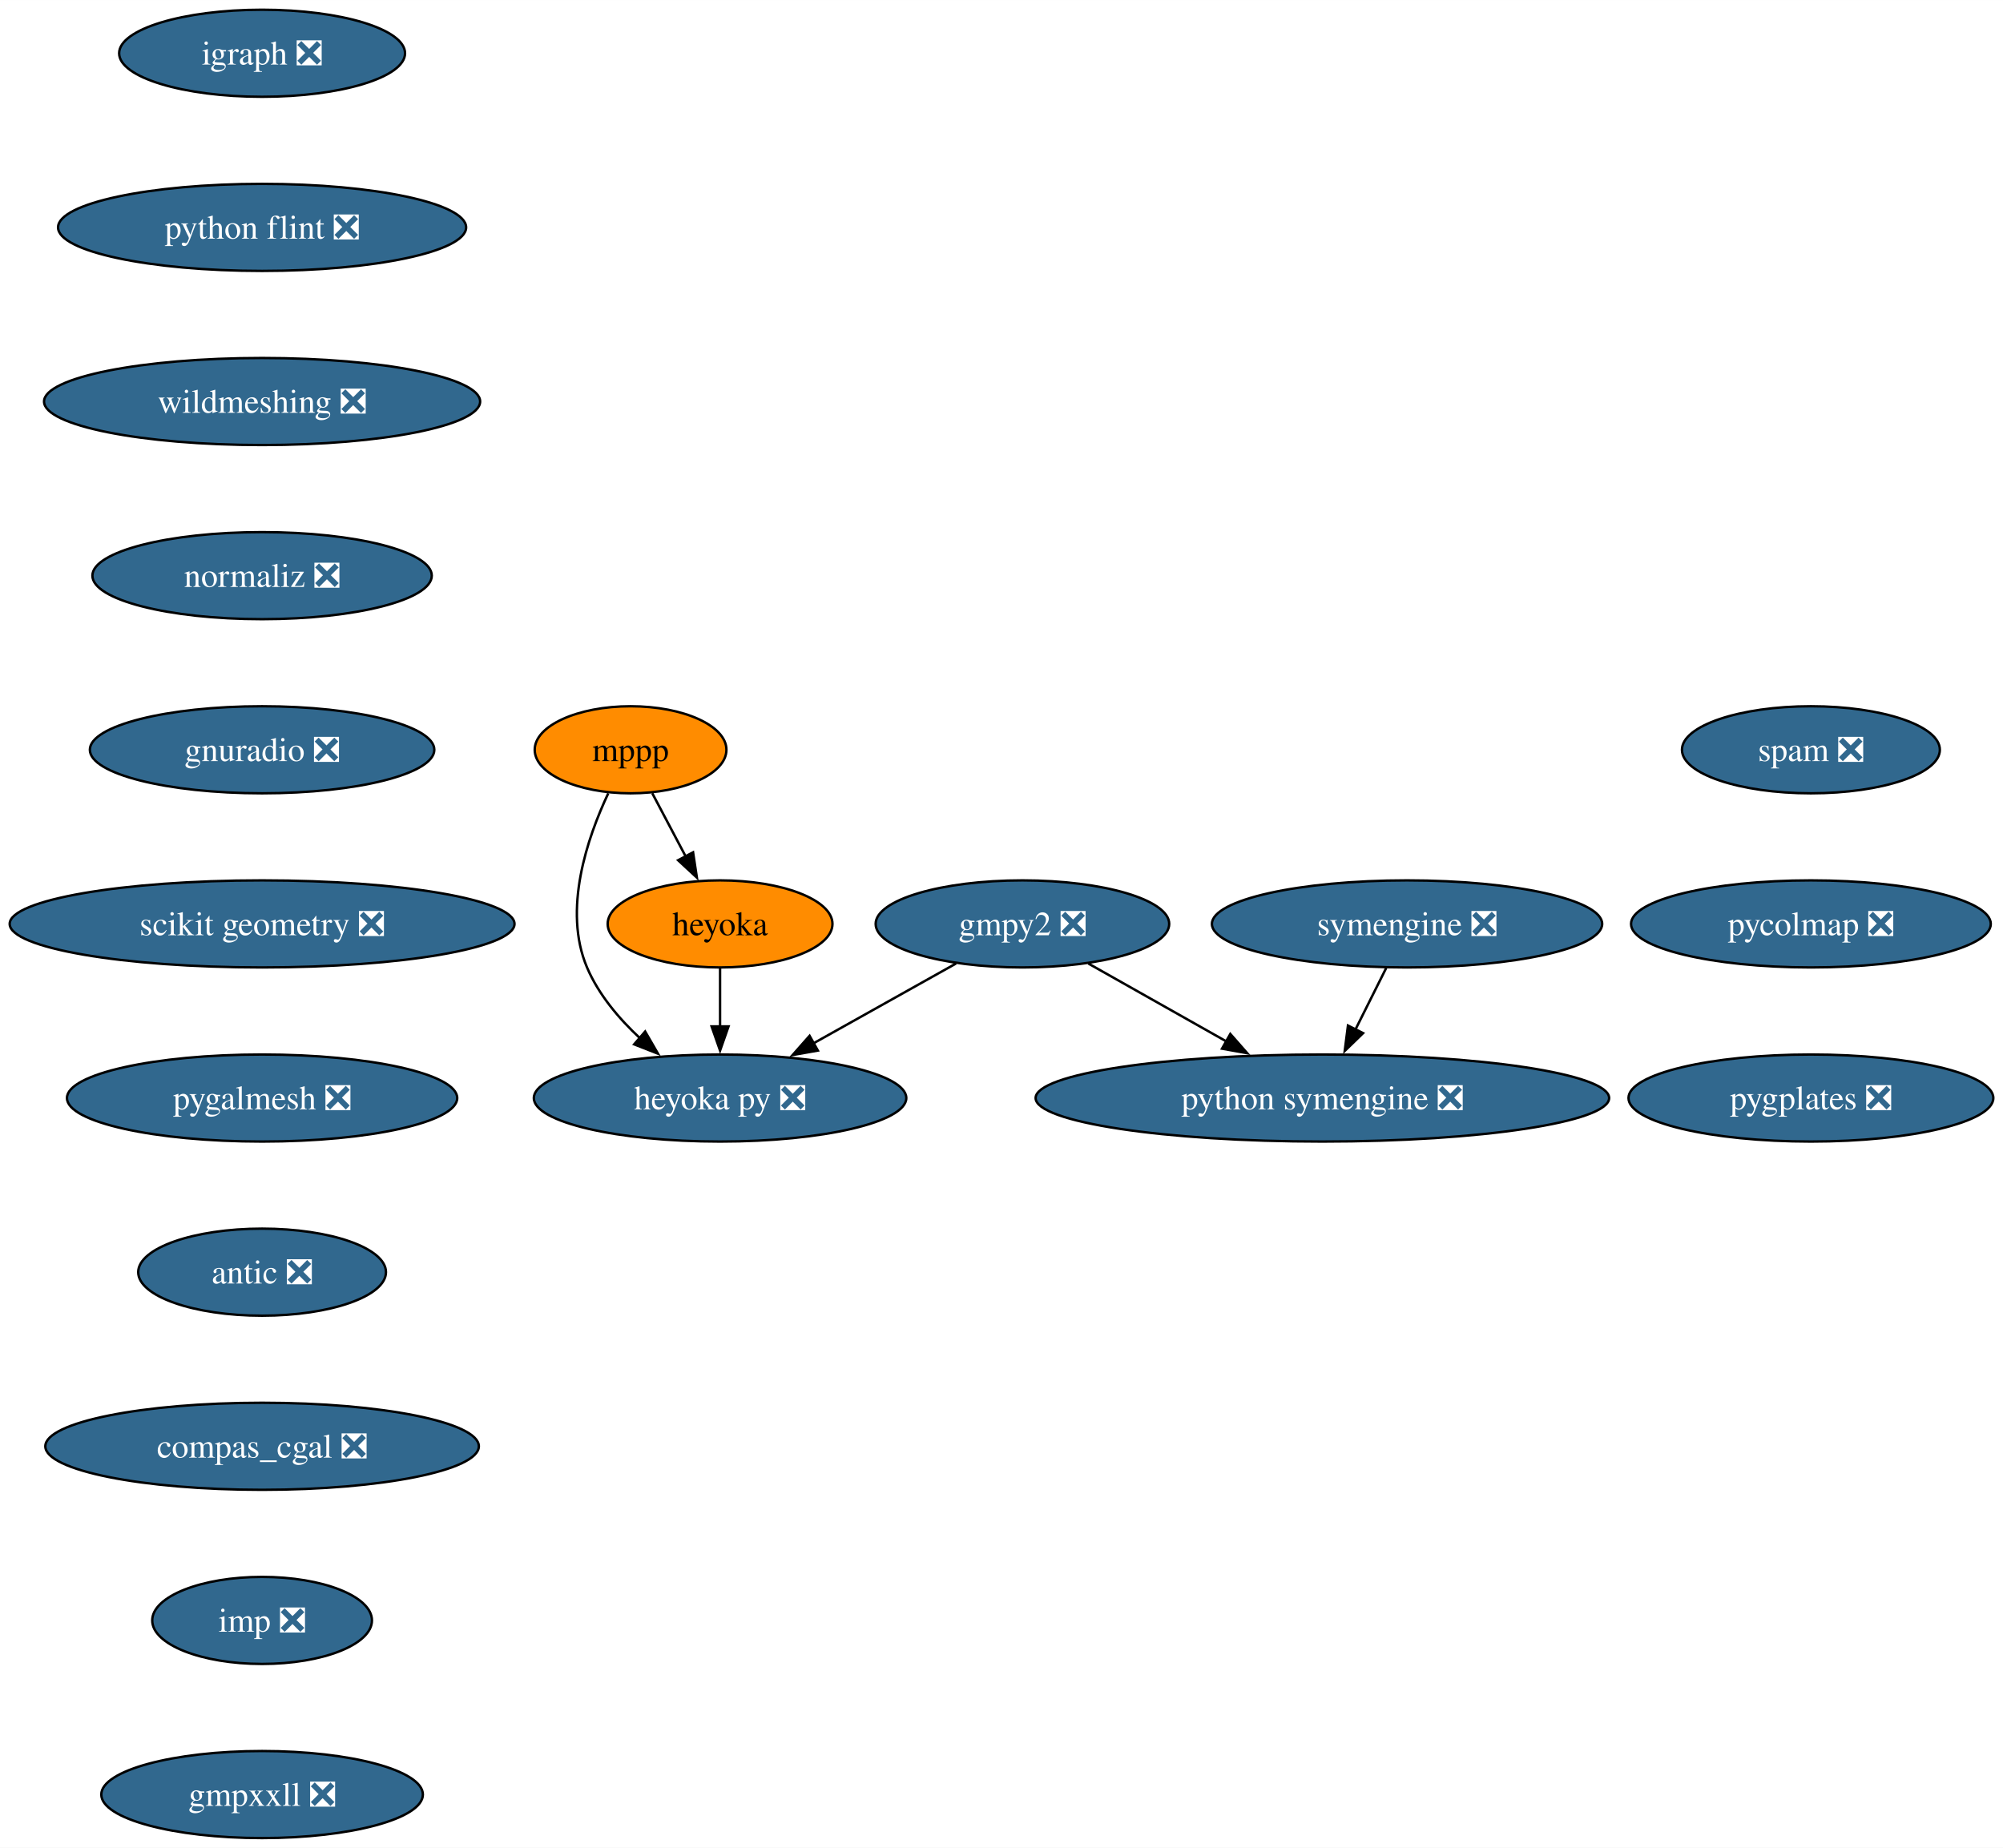
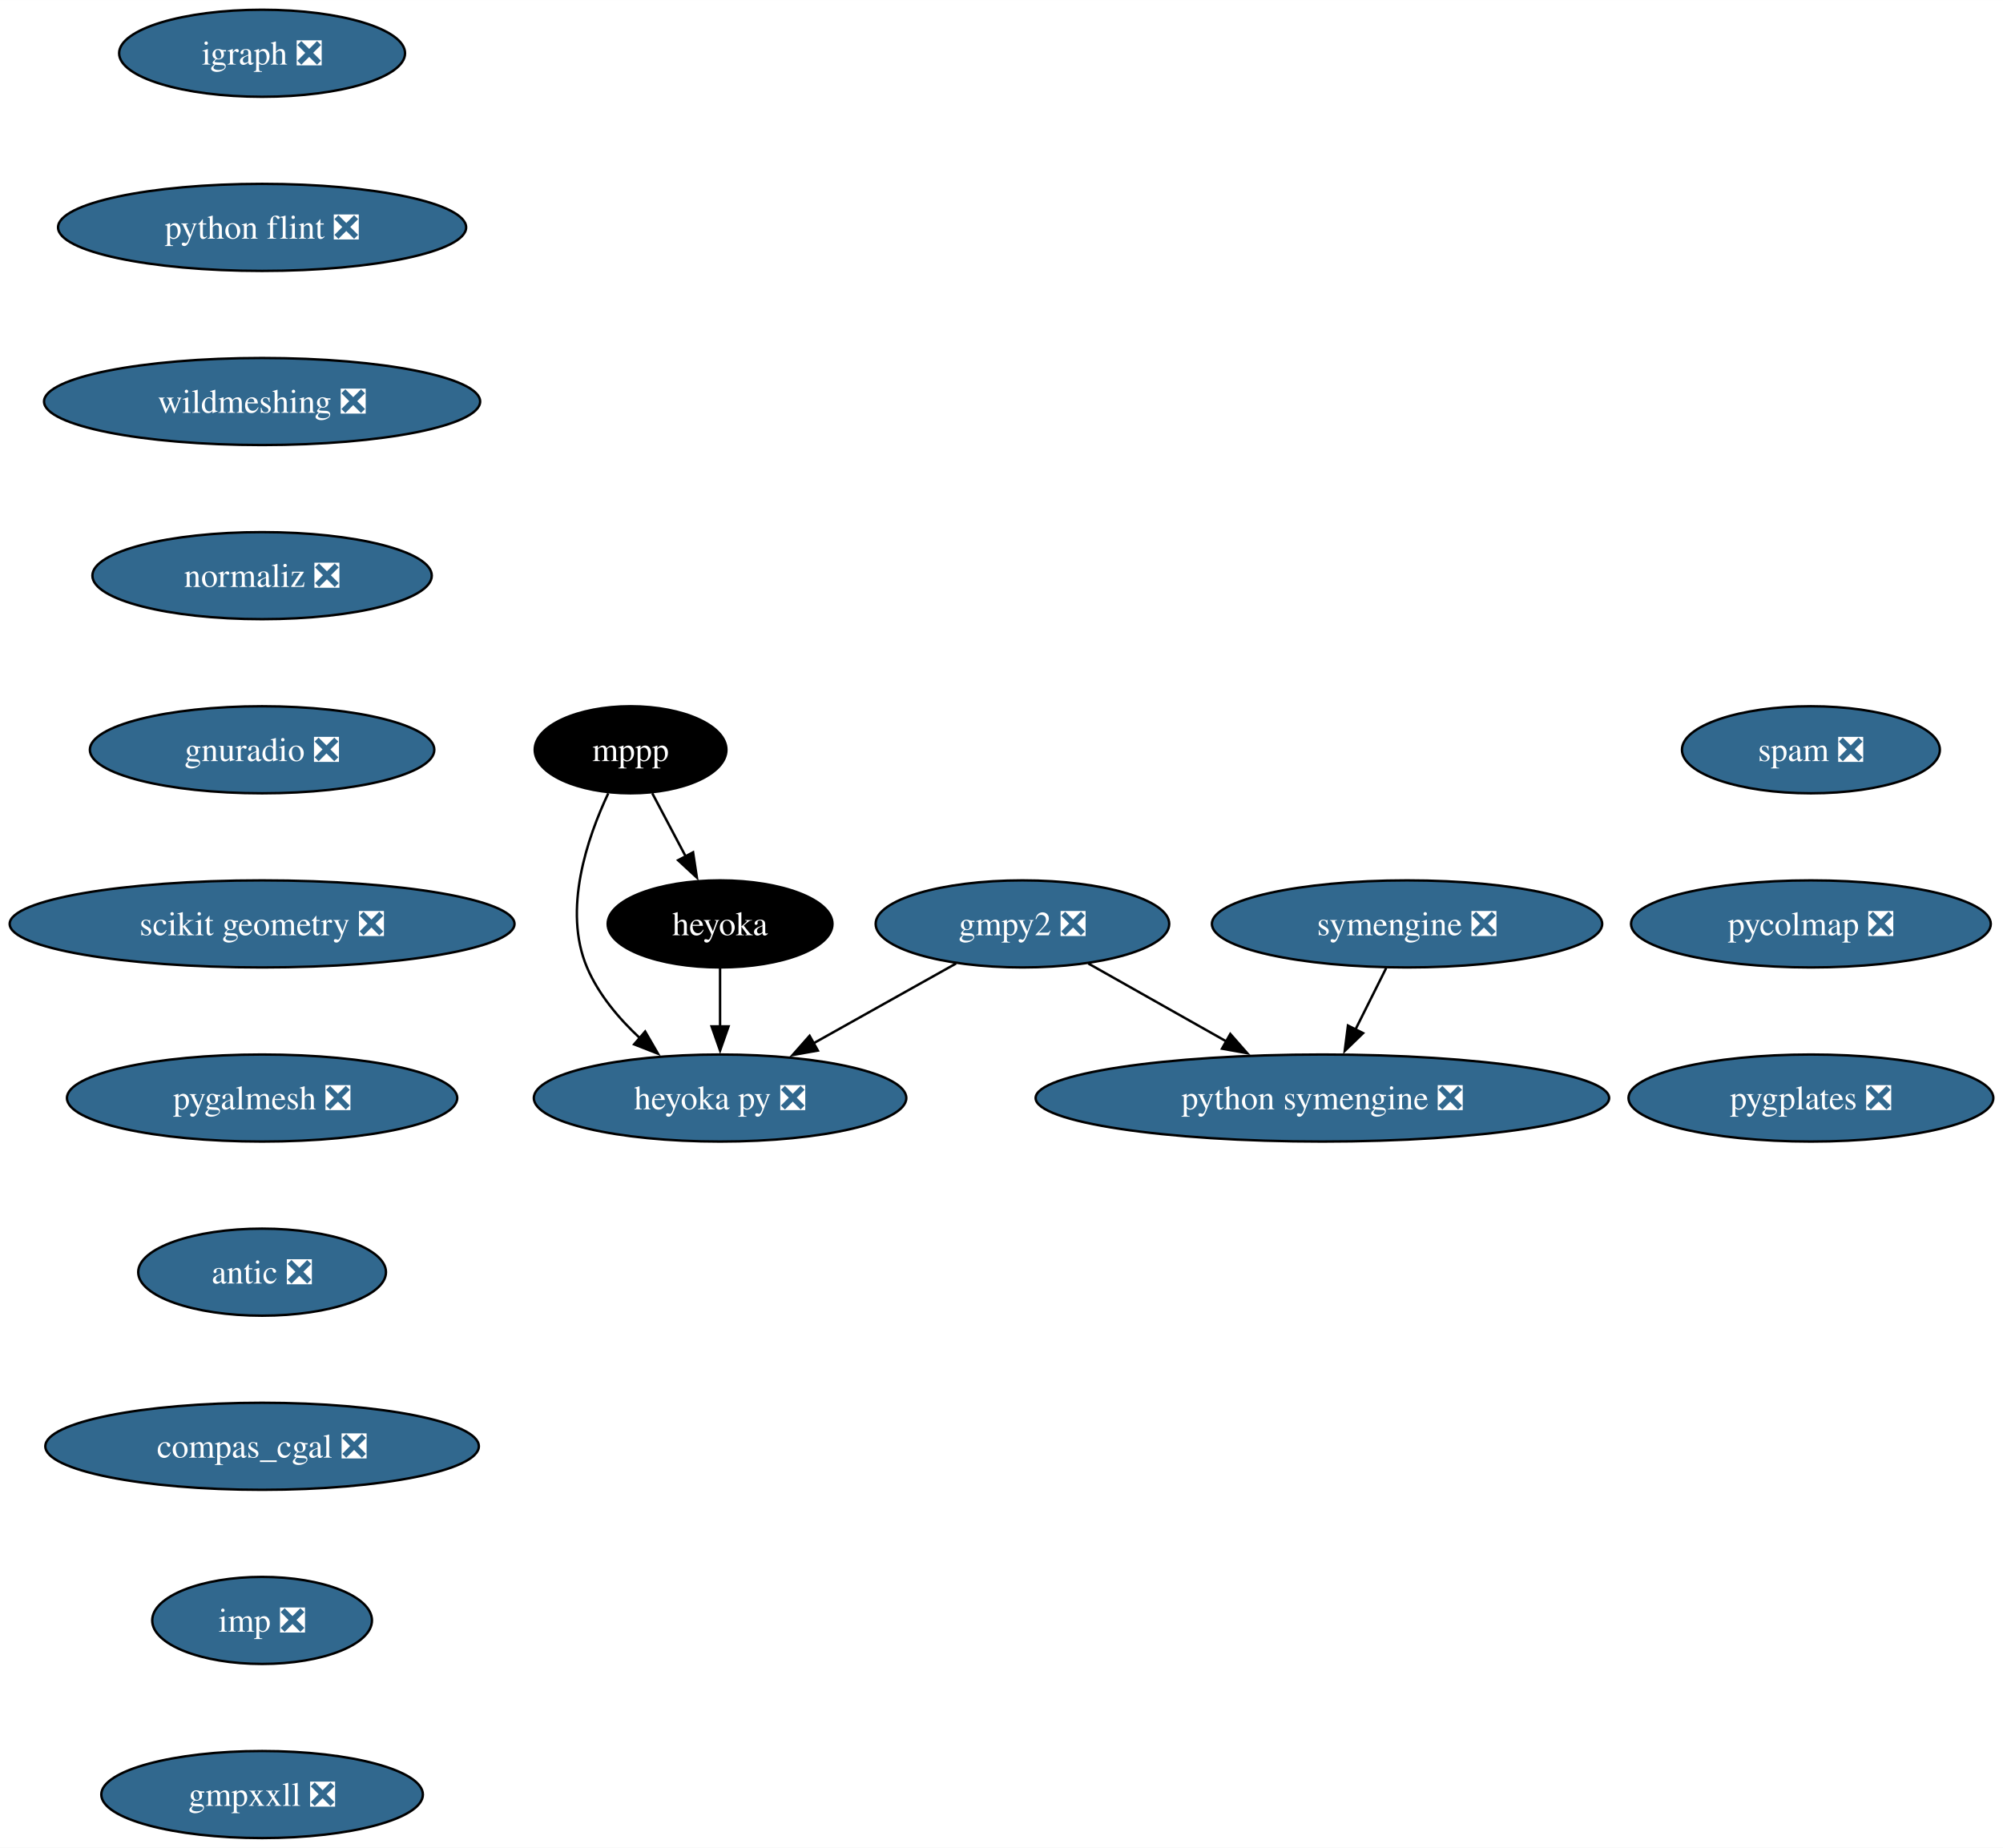
<svg xmlns="http://www.w3.org/2000/svg" xmlns:xlink="http://www.w3.org/1999/xlink" width="828pt" height="764pt" viewBox="0.00 0.00 828.05 764.00">
  <g id="graph0" class="graph" transform="scale(1 1) rotate(0) translate(4 760)">
    <polygon fill="white" stroke="none" points="-4,4 -4,-760 824.05,-760 824.05,4 -4,4" />
    <g id="node1" class="node">
      <g id="a_node1">
        <a xlink:href="https://github.com/conda-forge/gmpy2-feedstock/pull/43" xlink:title="gmpy2 ❎">
          <ellipse fill="#31688e" stroke="black" cx="418.68" cy="-378" rx="60.68" ry="18" />
          <text text-anchor="middle" x="418.68" y="-373.32" font-family="Times,serif" font-size="14.00" fill="white">gmpy2 ❎</text>
        </a>
      </g>
    </g>
    <g id="node2" class="node">
      <g id="a_node2">
        <a xlink:href="https://github.com/conda-forge/python-symengine-feedstock/pull/56" xlink:title="python symengine ❎">
          <ellipse fill="#31688e" stroke="black" cx="542.68" cy="-306" rx="118.55" ry="18" />
          <text text-anchor="middle" x="542.68" y="-301.32" font-family="Times,serif" font-size="14.00" fill="white">python symengine ❎</text>
        </a>
      </g>
    </g>
    <g id="edge1" class="edge">
      <path fill="none" stroke="black" d="M445.89,-361.64C462.61,-352.2 484.33,-339.94 502.95,-329.43" />
      <polygon fill="black" stroke="black" points="504.62,-332.5 511.61,-324.54 501.18,-326.41 504.62,-332.5" />
    </g>
    <g id="node3" class="node">
      <g id="a_node3">
        <a xlink:href="https://github.com/conda-forge/heyoka.py-feedstock/pull/90" xlink:title="heyoka py ❎">
          <ellipse fill="#31688e" stroke="black" cx="293.68" cy="-306" rx="76.99" ry="18" />
          <text text-anchor="middle" x="293.68" y="-301.32" font-family="Times,serif" font-size="14.00" fill="white">heyoka py ❎</text>
        </a>
      </g>
    </g>
    <g id="edge2" class="edge">
      <path fill="none" stroke="black" d="M391.25,-361.64C373.95,-351.95 351.35,-339.29 332.25,-328.6" />
      <polygon fill="black" stroke="black" points="334.11,-325.63 323.67,-323.79 330.69,-331.73 334.11,-325.63" />
    </g>
    <g id="node4" class="node">
      <g id="a_node4">
        <a xlink:href="https://github.com/conda-forge/igraph-feedstock/pull/73" xlink:title="igraph ❎">
          <ellipse fill="#31688e" stroke="black" cx="104.35" cy="-738" rx="59.1" ry="18" />
          <text text-anchor="middle" x="104.35" y="-733.33" font-family="Times,serif" font-size="14.00" fill="white">igraph ❎</text>
        </a>
      </g>
    </g>
    <g id="node5" class="node">
      <g id="a_node5">
        <a xlink:href="https://github.com/conda-forge/python-flint-feedstock/pull/40" xlink:title="python flint ❎">
          <ellipse fill="#31688e" stroke="black" cx="104.35" cy="-666" rx="84.35" ry="18" />
          <text text-anchor="middle" x="104.35" y="-661.33" font-family="Times,serif" font-size="14.00" fill="white">python flint ❎</text>
        </a>
      </g>
    </g>
    <g id="node9" class="node">
      <g id="a_node9">
        <a xlink:href="https://github.com/conda-forge/wildmeshing-feedstock/pull/24" xlink:title="wildmeshing ❎">
          <ellipse fill="#31688e" stroke="black" cx="104.35" cy="-594" rx="90.14" ry="18" />
          <text text-anchor="middle" x="104.35" y="-589.33" font-family="Times,serif" font-size="14.00" fill="white">wildmeshing ❎</text>
        </a>
      </g>
    </g>
    <g id="node6" class="node">
      <g id="a_node6">
        <a xlink:href="https://github.com/conda-forge/mppp-feedstock" xlink:title="mppp">
-           <ellipse fill="#ff8c00" stroke="black" cx="256.68" cy="-450" rx="39.63" ry="18" />
-           <text text-anchor="middle" x="256.68" y="-445.32" font-family="Times,serif" font-size="14.00">mppp</text>
+           <ellipse fill="#000000" stroke="black" cx="256.68" cy="-450" rx="39.63" ry="18" />
+           <text text-anchor="middle" x="256.68" y="-445.32" font-family="Times,serif" font-size="14.00" fill="white">mppp</text>
        </a>
      </g>
    </g>
    <g id="edge4" class="edge">
      <path fill="none" stroke="black" d="M247.46,-432C238.8,-413.63 228.57,-383.79 238.68,-360 243.44,-348.81 251.84,-338.84 260.67,-330.64" />
      <polygon fill="black" stroke="black" points="262.71,-333.51 268.01,-324.34 258.15,-328.2 262.71,-333.51" />
    </g>
    <g id="node7" class="node">
      <g id="a_node7">
        <a xlink:href="https://github.com/conda-forge/heyoka-feedstock" xlink:title="heyoka">
-           <ellipse fill="#ff8c00" stroke="black" cx="293.68" cy="-378" rx="46.47" ry="18" />
-           <text text-anchor="middle" x="293.68" y="-373.32" font-family="Times,serif" font-size="14.00">heyoka</text>
+           <ellipse fill="#000000" stroke="black" cx="293.68" cy="-378" rx="46.47" ry="18" />
+           <text text-anchor="middle" x="293.68" y="-373.32" font-family="Times,serif" font-size="14.00" fill="white">heyoka</text>
        </a>
      </g>
    </g>
    <g id="edge5" class="edge">
      <path fill="none" stroke="black" d="M265.64,-432.05C269.82,-424.14 274.89,-414.54 279.57,-405.69" />
      <polygon fill="black" stroke="black" points="282.52,-407.6 284.1,-397.13 276.33,-404.33 282.52,-407.6" />
    </g>
    <g id="edge6" class="edge">
      <path fill="none" stroke="black" d="M293.68,-359.7C293.68,-352.41 293.68,-343.73 293.68,-335.54" />
      <polygon fill="black" stroke="black" points="297.18,-335.62 293.68,-325.62 290.18,-335.62 297.18,-335.62" />
    </g>
    <g id="node8" class="node">
      <g id="a_node8">
        <a xlink:href="https://github.com/conda-forge/symengine-feedstock/pull/58" xlink:title="symengine ❎">
          <ellipse fill="#31688e" stroke="black" cx="577.68" cy="-378" rx="80.67" ry="18" />
          <text text-anchor="middle" x="577.68" y="-373.32" font-family="Times,serif" font-size="14.00" fill="white">symengine ❎</text>
        </a>
      </g>
    </g>
    <g id="edge7" class="edge">
      <path fill="none" stroke="black" d="M569.03,-359.7C565.21,-352.07 560.64,-342.92 556.38,-334.4" />
      <polygon fill="black" stroke="black" points="559.51,-332.84 551.91,-325.46 553.25,-335.97 559.51,-332.84" />
    </g>
    <g id="node10" class="node">
      <g id="a_node10">
        <a xlink:href="https://github.com/conda-forge/normaliz-feedstock/pull/55" xlink:title="normaliz ❎">
          <ellipse fill="#31688e" stroke="black" cx="104.35" cy="-522" rx="70.15" ry="18" />
          <text text-anchor="middle" x="104.35" y="-517.33" font-family="Times,serif" font-size="14.00" fill="white">normaliz ❎</text>
        </a>
      </g>
    </g>
    <g id="node11" class="node">
      <g id="a_node11">
        <a xlink:href="https://github.com/conda-forge/gnuradio-feedstock/pull/276" xlink:title="gnuradio ❎">
          <ellipse fill="#31688e" stroke="black" cx="104.35" cy="-450" rx="71.2" ry="18" />
          <text text-anchor="middle" x="104.35" y="-445.32" font-family="Times,serif" font-size="14.00" fill="white">gnuradio ❎</text>
        </a>
      </g>
    </g>
    <g id="node12" class="node">
      <g id="a_node12">
        <a xlink:href="https://github.com/conda-forge/scikit-geometry-feedstock/pull/18" xlink:title="scikit geometry ❎">
          <ellipse fill="#31688e" stroke="black" cx="104.35" cy="-378" rx="104.35" ry="18" />
          <text text-anchor="middle" x="104.35" y="-373.32" font-family="Times,serif" font-size="14.00" fill="white">scikit geometry ❎</text>
        </a>
      </g>
    </g>
    <g id="node13" class="node">
      <g id="a_node13">
        <a xlink:href="https://github.com/conda-forge/pygalmesh-feedstock/pull/34" xlink:title="pygalmesh ❎">
          <ellipse fill="#31688e" stroke="black" cx="104.35" cy="-306" rx="80.67" ry="18" />
          <text text-anchor="middle" x="104.35" y="-301.32" font-family="Times,serif" font-size="14.00" fill="white">pygalmesh ❎</text>
        </a>
      </g>
    </g>
    <g id="node14" class="node">
      <g id="a_node14">
        <a xlink:href="https://github.com/conda-forge/antic-feedstock/pull/13" xlink:title="antic ❎">
          <ellipse fill="#31688e" stroke="black" cx="104.35" cy="-234" rx="51.21" ry="18" />
          <text text-anchor="middle" x="104.35" y="-229.32" font-family="Times,serif" font-size="14.00" fill="white">antic ❎</text>
        </a>
      </g>
    </g>
    <g id="node15" class="node">
      <g id="a_node15">
        <a xlink:href="https://github.com/conda-forge/compas_cgal-feedstock/pull/31" xlink:title="compas_cgal ❎">
          <ellipse fill="#31688e" stroke="black" cx="104.35" cy="-162" rx="89.61" ry="18" />
          <text text-anchor="middle" x="104.35" y="-157.32" font-family="Times,serif" font-size="14.00" fill="white">compas_cgal ❎</text>
        </a>
      </g>
    </g>
    <g id="node16" class="node">
      <g id="a_node16">
        <a xlink:href="https://github.com/conda-forge/imp-feedstock/pull/54" xlink:title="imp ❎">
          <ellipse fill="#31688e" stroke="black" cx="104.35" cy="-90" rx="45.42" ry="18" />
          <text text-anchor="middle" x="104.35" y="-85.33" font-family="Times,serif" font-size="14.00" fill="white">imp ❎</text>
        </a>
      </g>
    </g>
    <g id="node17" class="node">
      <g id="a_node17">
        <a xlink:href="https://github.com/conda-forge/gmpxxll-feedstock/pull/1" xlink:title="gmpxxll ❎">
          <ellipse fill="#31688e" stroke="black" cx="104.35" cy="-18" rx="66.47" ry="18" />
          <text text-anchor="middle" x="104.35" y="-13.32" font-family="Times,serif" font-size="14.00" fill="white">gmpxxll ❎</text>
        </a>
      </g>
    </g>
    <g id="node18" class="node">
      <g id="a_node18">
        <a xlink:href="https://github.com/conda-forge/spam-feedstock/pull/7" xlink:title="spam ❎">
          <ellipse fill="#31688e" stroke="black" cx="744.64" cy="-450" rx="53.31" ry="18" />
          <text text-anchor="middle" x="744.64" y="-445.32" font-family="Times,serif" font-size="14.00" fill="white">spam ❎</text>
        </a>
      </g>
    </g>
    <g id="node19" class="node">
      <g id="a_node19">
        <a xlink:href="https://github.com/conda-forge/pycolmap-feedstock/pull/45" xlink:title="pycolmap ❎">
          <ellipse fill="#31688e" stroke="black" cx="744.64" cy="-378" rx="74.36" ry="18" />
          <text text-anchor="middle" x="744.64" y="-373.32" font-family="Times,serif" font-size="14.00" fill="white">pycolmap ❎</text>
        </a>
      </g>
    </g>
    <g id="node20" class="node">
      <g id="a_node20">
        <a xlink:href="https://github.com/conda-forge/pygplates-feedstock/pull/27" xlink:title="pygplates ❎">
          <ellipse fill="#31688e" stroke="black" cx="744.64" cy="-306" rx="75.41" ry="18" />
          <text text-anchor="middle" x="744.64" y="-301.32" font-family="Times,serif" font-size="14.00" fill="white">pygplates ❎</text>
        </a>
      </g>
    </g>
  </g>
</svg>
